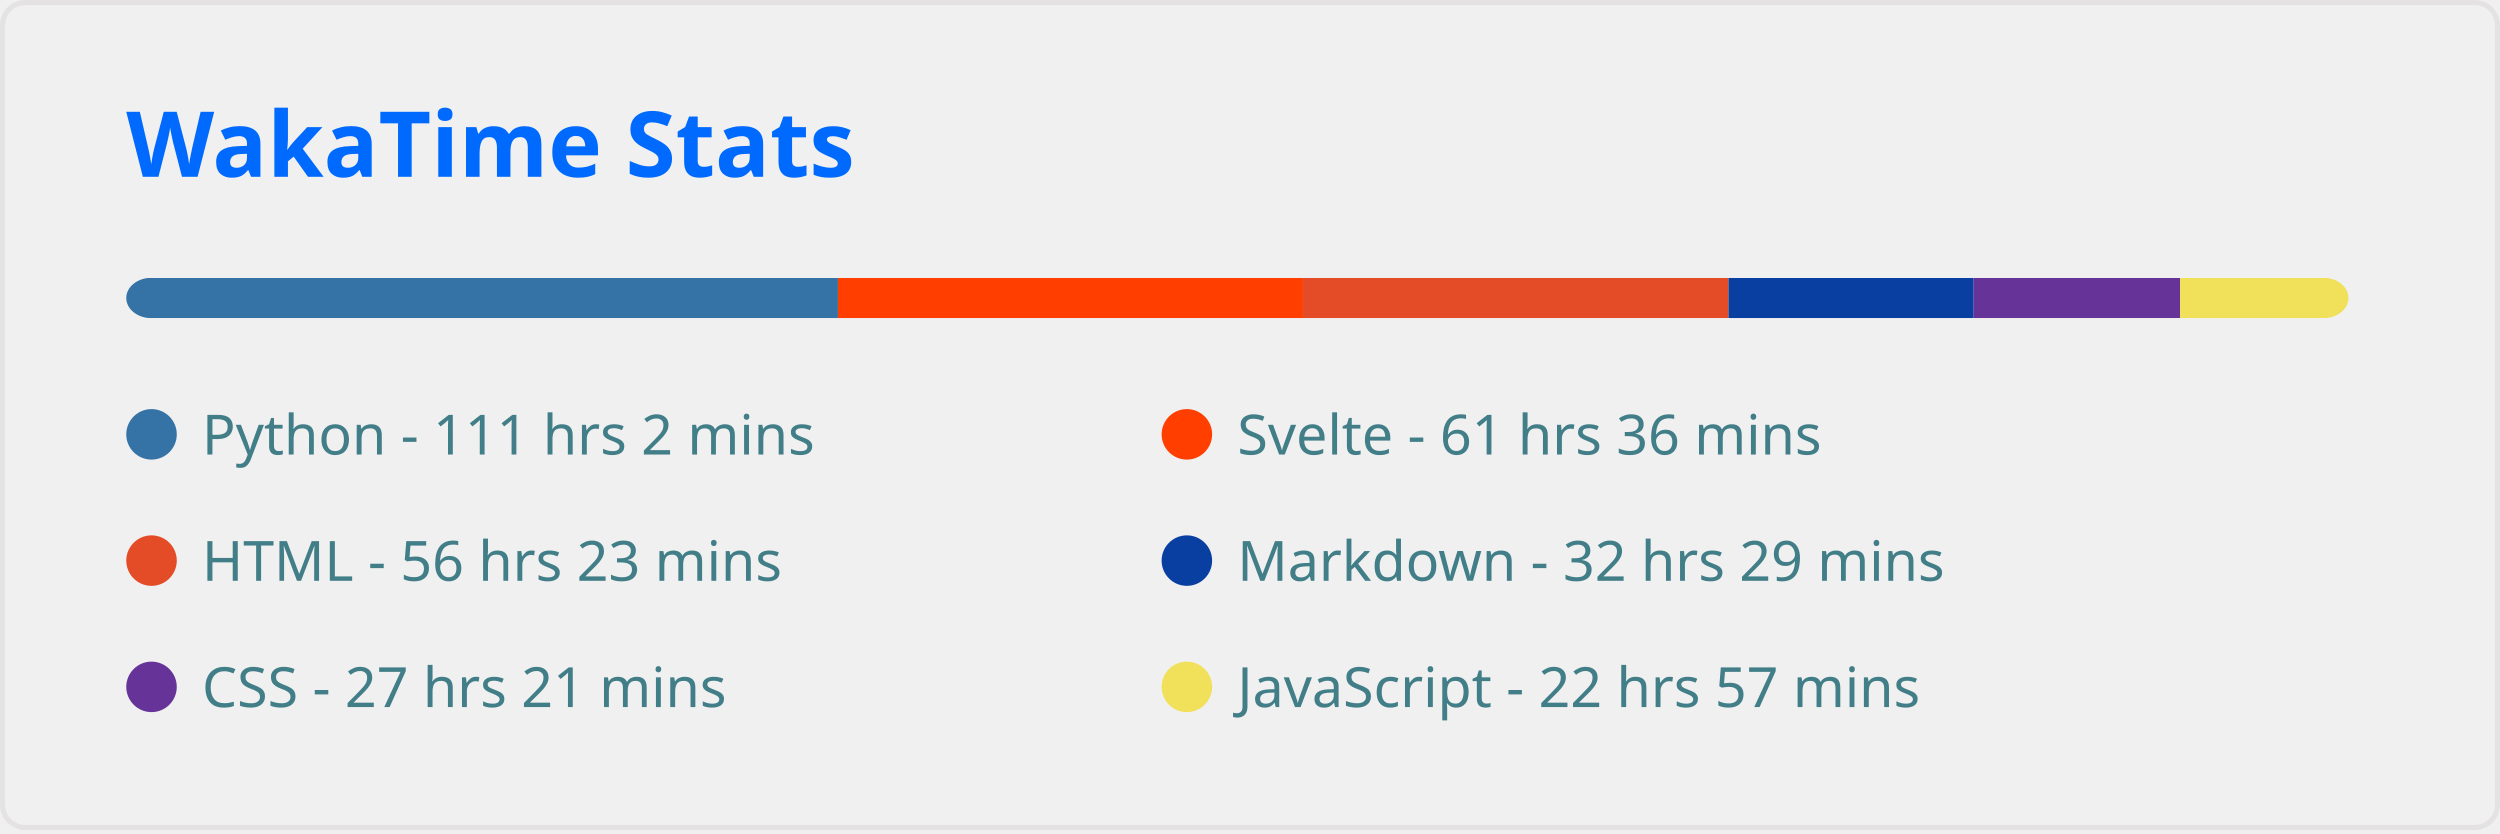
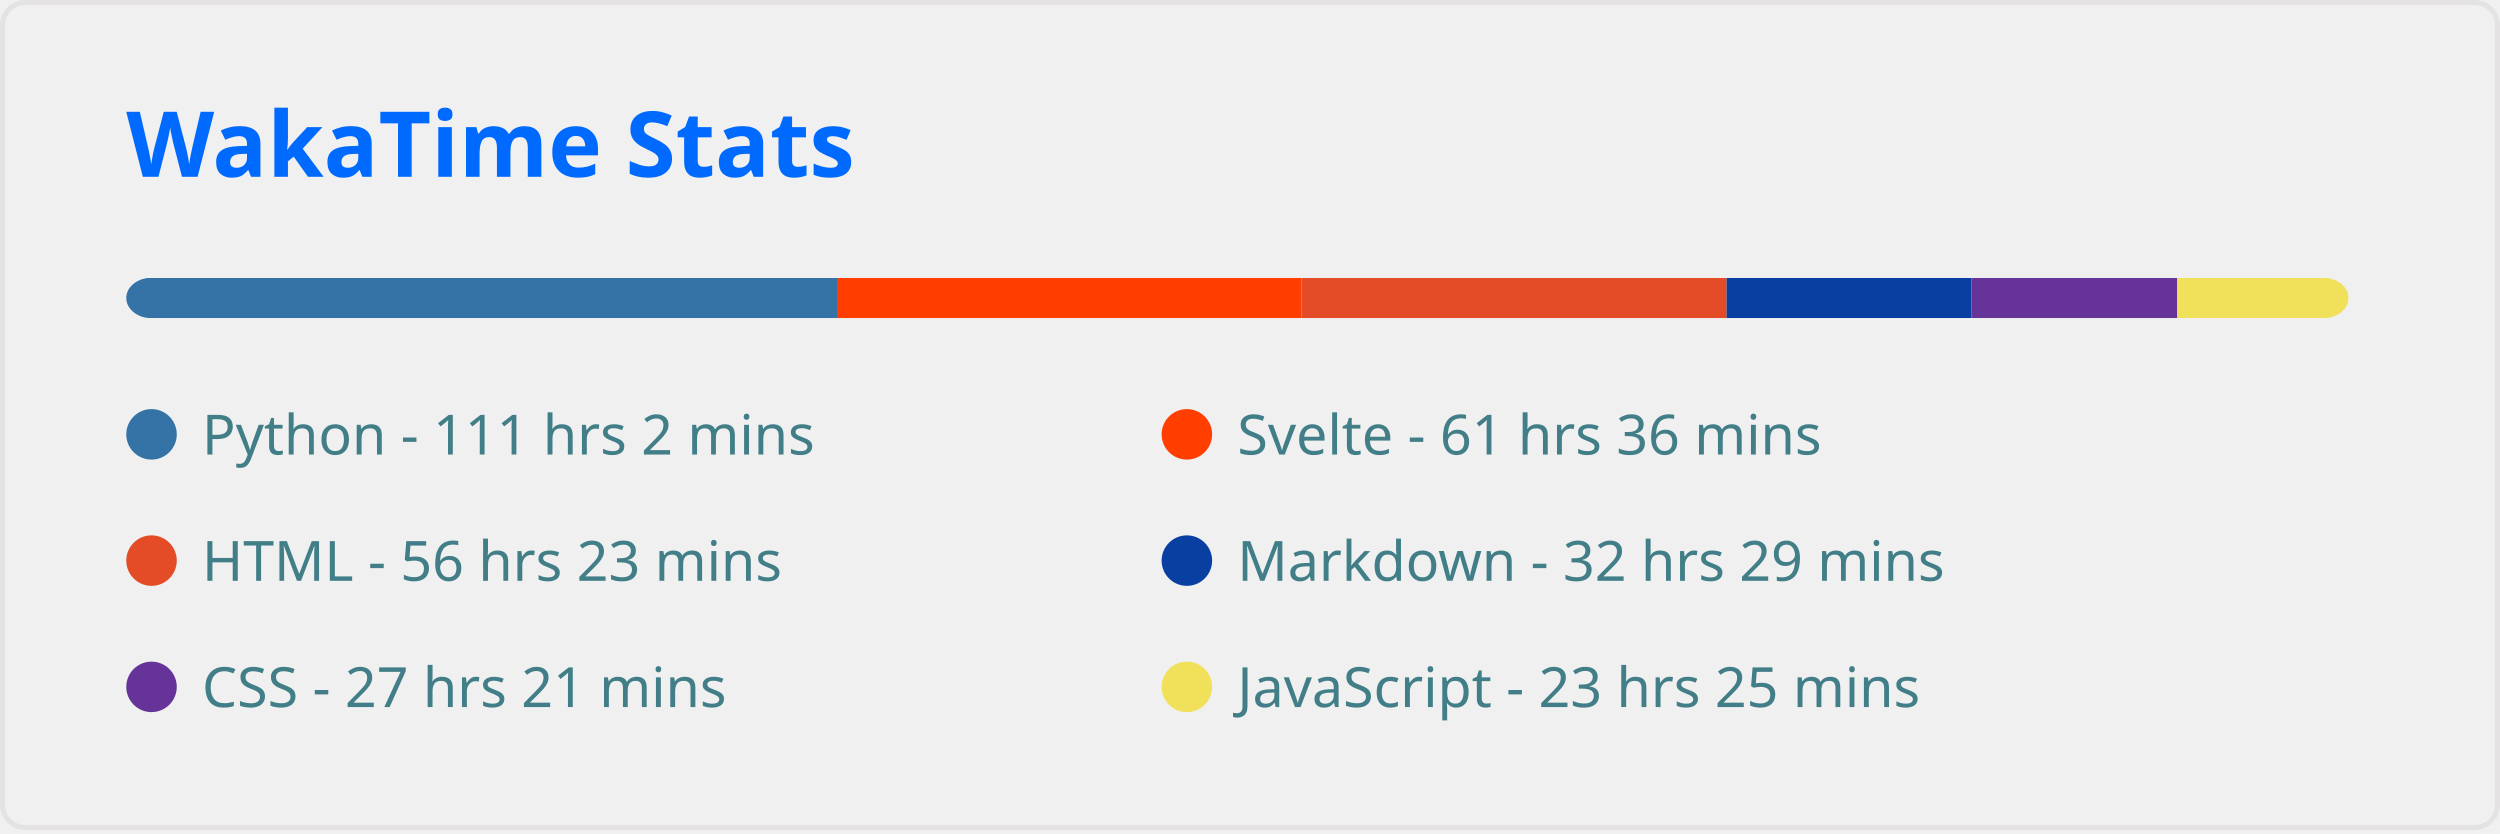
<svg xmlns="http://www.w3.org/2000/svg" width="495" height="165" viewBox="0 0 495 165" fill="none" role="img" aria-labelledby="descId">
  <style>
          .header {
            font: 600 18px 'Segoe UI', Ubuntu, Sans-Serif;
            fill: #006AFF;
            animation: fadeInAnimation 0.8s ease-in-out forwards;
          }
          @supports(-moz-appearance: auto) {
            /* Selector detects Firefox */
            .header { font-size: 15.5px; }
          }
          
    
    .stat {
      font: 600 14px 'Segoe UI', Ubuntu, "Helvetica Neue", Sans-Serif; fill: #417E87;
    }
    @supports(-moz-appearance: auto) {
      /* Selector detects Firefox */
      .stat { font-size:12px; }
    }
    .stagger {
      opacity: 0;
      animation: fadeInAnimation 0.3s ease-in-out forwards;
    }
    .not_bold { font-weight: 400 }
    .bold { font-weight: 700 }
  
    @keyframes slideInAnimation {
      from {
        width: 0;
      }
      to {
        width: calc(100%-100px);
      }
    }
    @keyframes growWidthAnimation {
      from {
        width: 0;
      }
      to {
        width: 100%;
      }
    }
    .lang-name { font: 400 11px 'Segoe UI', Ubuntu, Sans-Serif; fill: #417E87 }
    #rect-mask rect{
      animation: slideInAnimation 1s ease-in-out forwards;
    }
    .lang-progress{
      animation: growWidthAnimation 0.6s ease-in-out forwards;
    }
    

          
      /* Animations */
      @keyframes scaleInAnimation {
        from {
          transform: translate(-5px, 5px) scale(0);
        }
        to {
          transform: translate(-5px, 5px) scale(1);
        }
      }
      @keyframes fadeInAnimation {
        from {
          opacity: 0;
        }
        to {
          opacity: 1;
        }
      }
    
          
        </style>
  <rect data-testid="card-bg" x="0.5" y="0.5" rx="4.5" height="99%" stroke="#e4e2e2" width="494" fill="#ffffff00" stroke-opacity="1" />
  <g data-testid="card-title" transform="translate(25, 35)">
    <g transform="translate(0, 0)">
      <text x="0" y="0" class="header" data-testid="header">WakaTime Stats</text>
    </g>
  </g>
  <g data-testid="main-card-body" transform="translate(0, 55)">
    <svg x="0" y="0" width="100%">
      <mask id="rect-mask">
        <rect x="25" y="0" width="440" height="8" fill="white" rx="5" />
      </mask>
-       <rect mask="url(#rect-mask)" data-testid="lang-progress" x="0" y="0" width="165.912" height="8" fill="#3572A5" />
-       <rect mask="url(#rect-mask)" data-testid="lang-progress" x="165.912" y="0" width="92.07" height="8" fill="#ff3e00" />
-       <rect mask="url(#rect-mask)" data-testid="lang-progress" x="257.982" y="0" width="84.258" height="8" fill="#e34c26" />
-       <rect mask="url(#rect-mask)" data-testid="lang-progress" x="342.24" y="0" width="48.546" height="8" fill="#083fa1" />
-       <rect mask="url(#rect-mask)" data-testid="lang-progress" x="390.786" y="0" width="40.873" height="8" fill="#663399" />
-       <rect mask="url(#rect-mask)" data-testid="lang-progress" x="431.659" y="0" width="34.27" height="8" fill="#f1e05a" />
+       <rect mask="url(#rect-mask)" data-testid="lang-progress" x="0" y="0" width="165.726" height="8" fill="#3572A5" />
+       <rect mask="url(#rect-mask)" data-testid="lang-progress" x="165.726" y="0" width="91.977" height="8" fill="#ff3e00" />
+       <rect mask="url(#rect-mask)" data-testid="lang-progress" x="257.703" y="0" width="84.165" height="8" fill="#e34c26" />
+       <rect mask="url(#rect-mask)" data-testid="lang-progress" x="341.868" y="0" width="48.453" height="8" fill="#083fa1" />
+       <rect mask="url(#rect-mask)" data-testid="lang-progress" x="390.321" y="0" width="40.78" height="8" fill="#663399" />
+       <rect mask="url(#rect-mask)" data-testid="lang-progress" x="431.102" y="0" width="34.968" height="8" fill="#f1e05a" />
      <g transform="translate(25, 25)">
        <circle cx="5" cy="6" r="5" fill="#3572A5" />
        <text data-testid="lang-name" x="15" y="10" class="lang-name">
        Python - 111 hrs 2 mins
      </text>
      </g>
      <g transform="translate(230, 25)">
        <circle cx="5" cy="6" r="5" fill="#ff3e00" />
        <text data-testid="lang-name" x="15" y="10" class="lang-name">
        Svelte - 61 hrs 36 mins
      </text>
      </g>
      <g transform="translate(25, 50)">
        <circle cx="5" cy="6" r="5" fill="#e34c26" />
        <text data-testid="lang-name" x="15" y="10" class="lang-name">
        HTML - 56 hrs 23 mins
      </text>
      </g>
      <g transform="translate(230, 50)">
        <circle cx="5" cy="6" r="5" fill="#083fa1" />
        <text data-testid="lang-name" x="15" y="10" class="lang-name">
        Markdown - 32 hrs 29 mins
      </text>
      </g>
      <g transform="translate(25, 75)">
        <circle cx="5" cy="6" r="5" fill="#663399" />
        <text data-testid="lang-name" x="15" y="10" class="lang-name">
        CSS - 27 hrs 21 mins
      </text>
      </g>
      <g transform="translate(230, 75)">
        <circle cx="5" cy="6" r="5" fill="#f1e05a" />
        <text data-testid="lang-name" x="15" y="10" class="lang-name">
-         JavaScript - 22 hrs 57 mins
+         JavaScript - 23 hrs 25 mins
      </text>
      </g>
    </svg>
  </g>
</svg>
